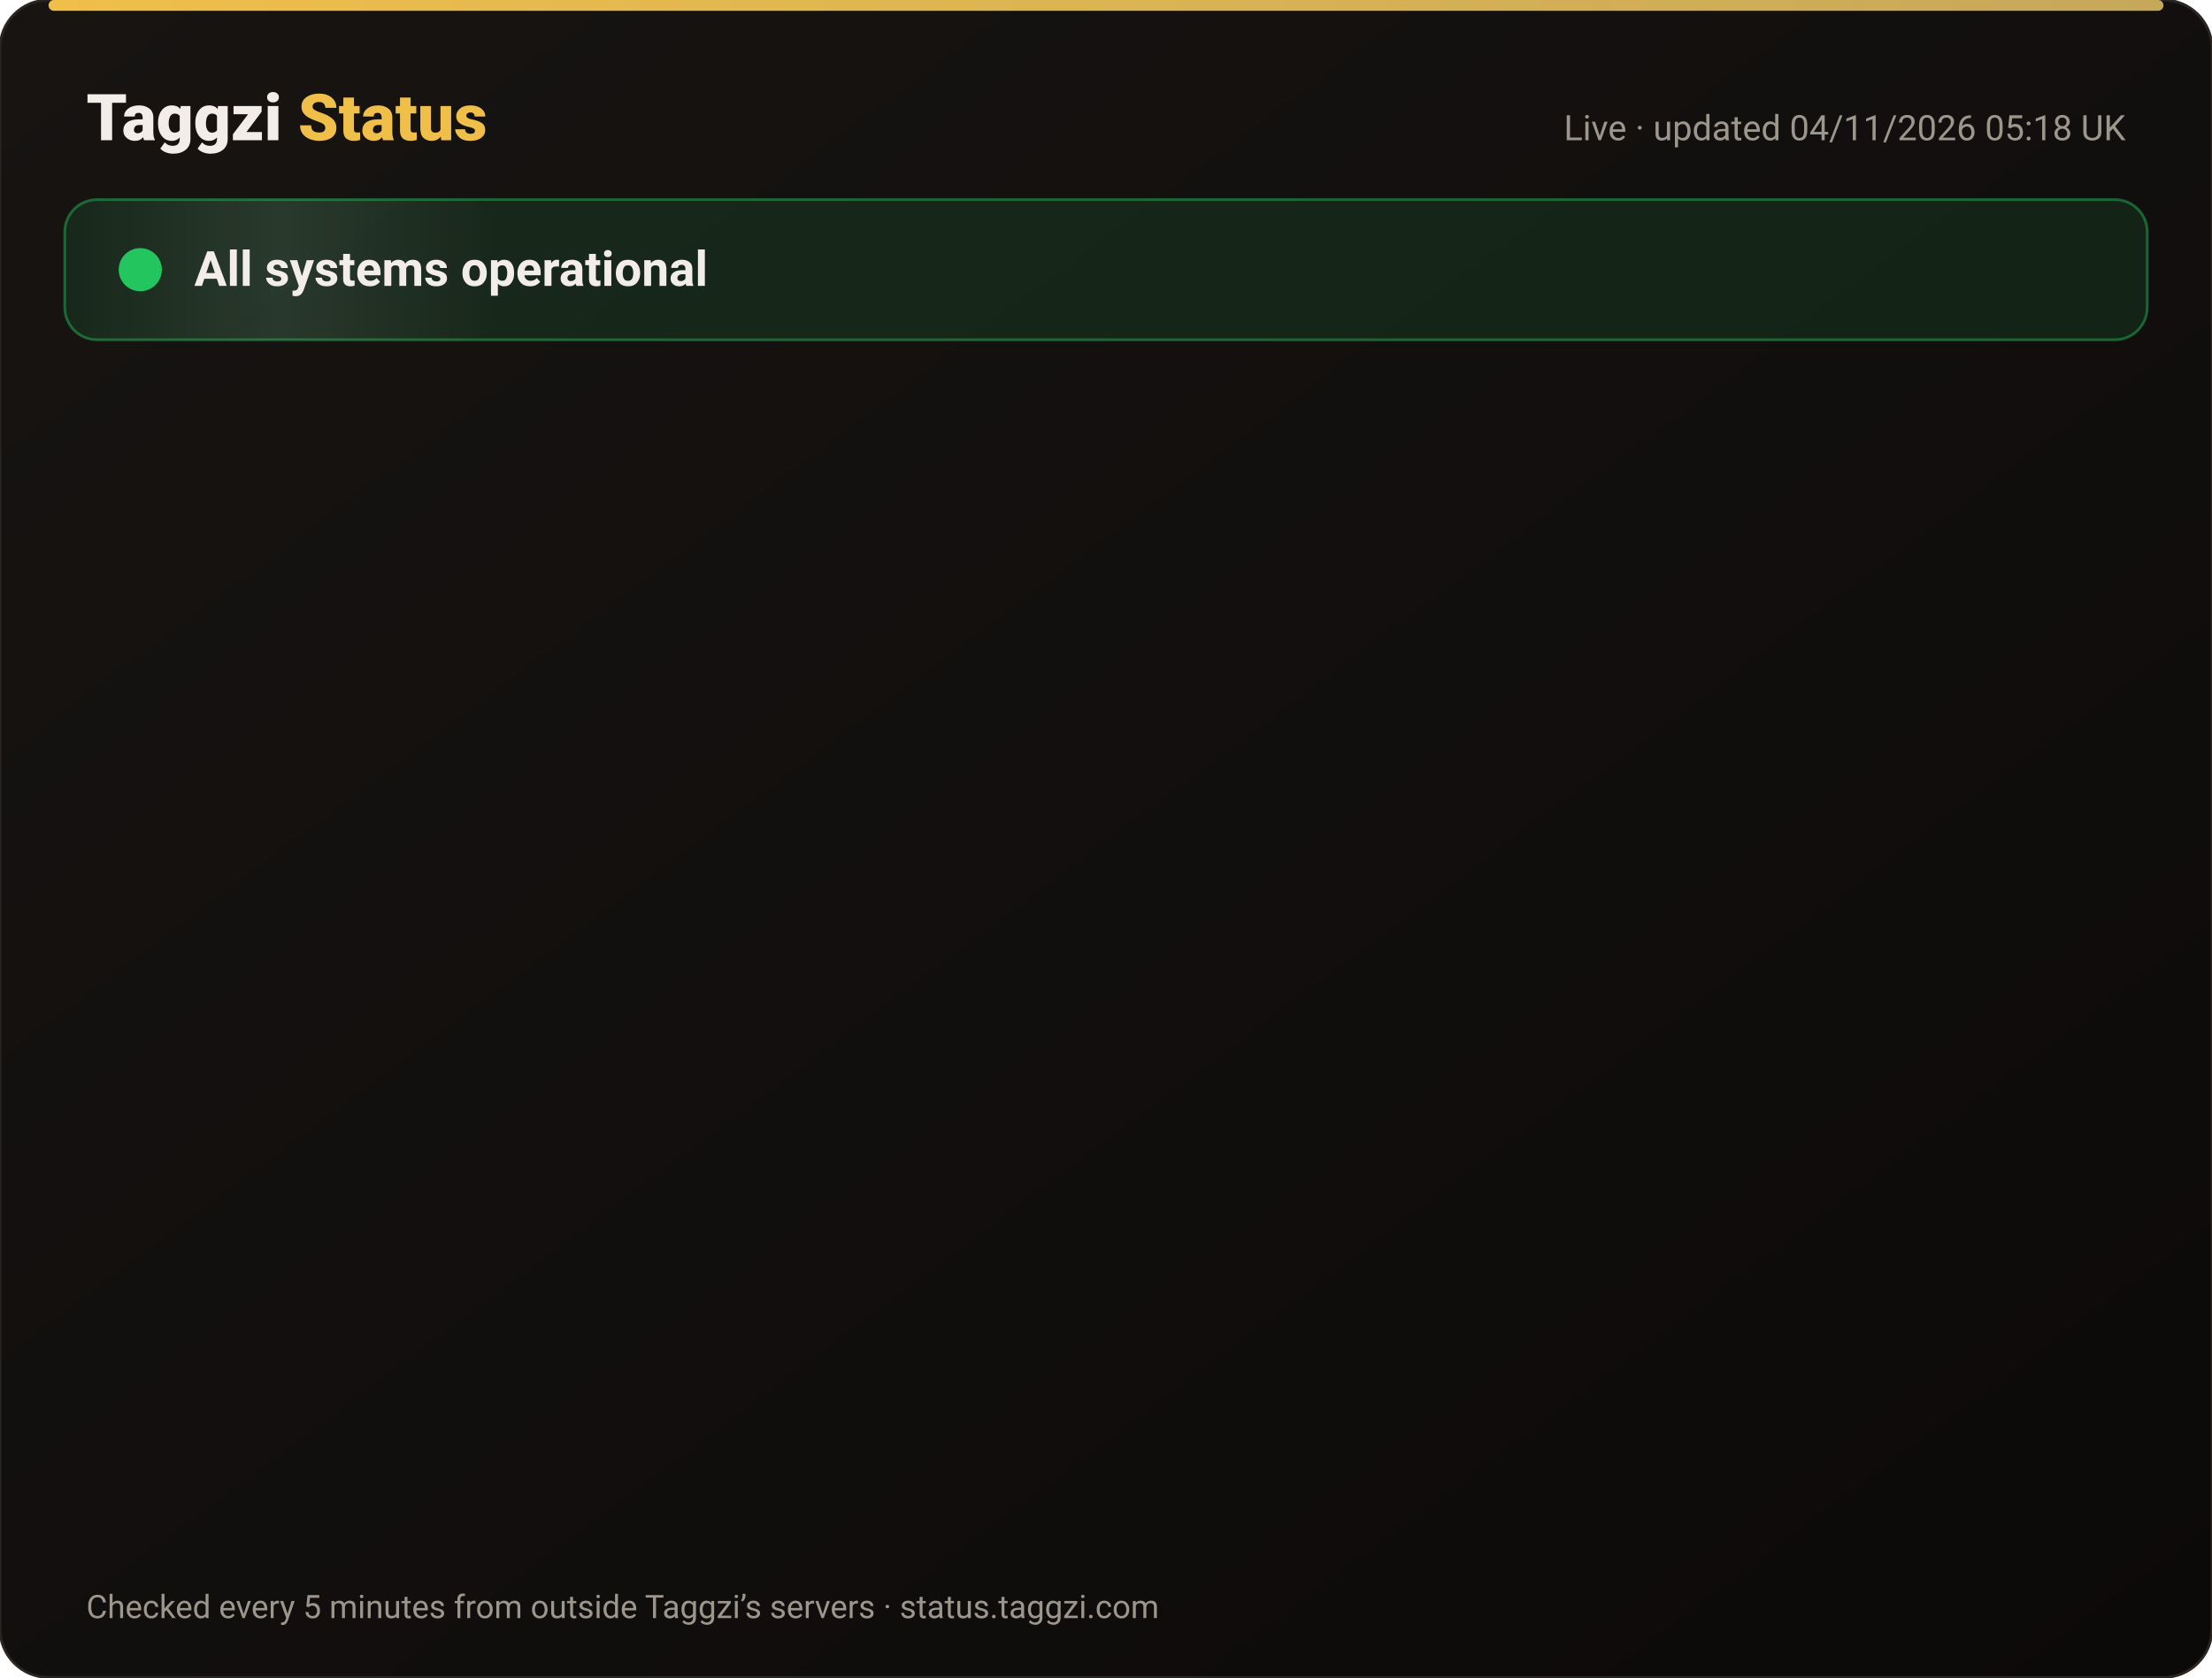
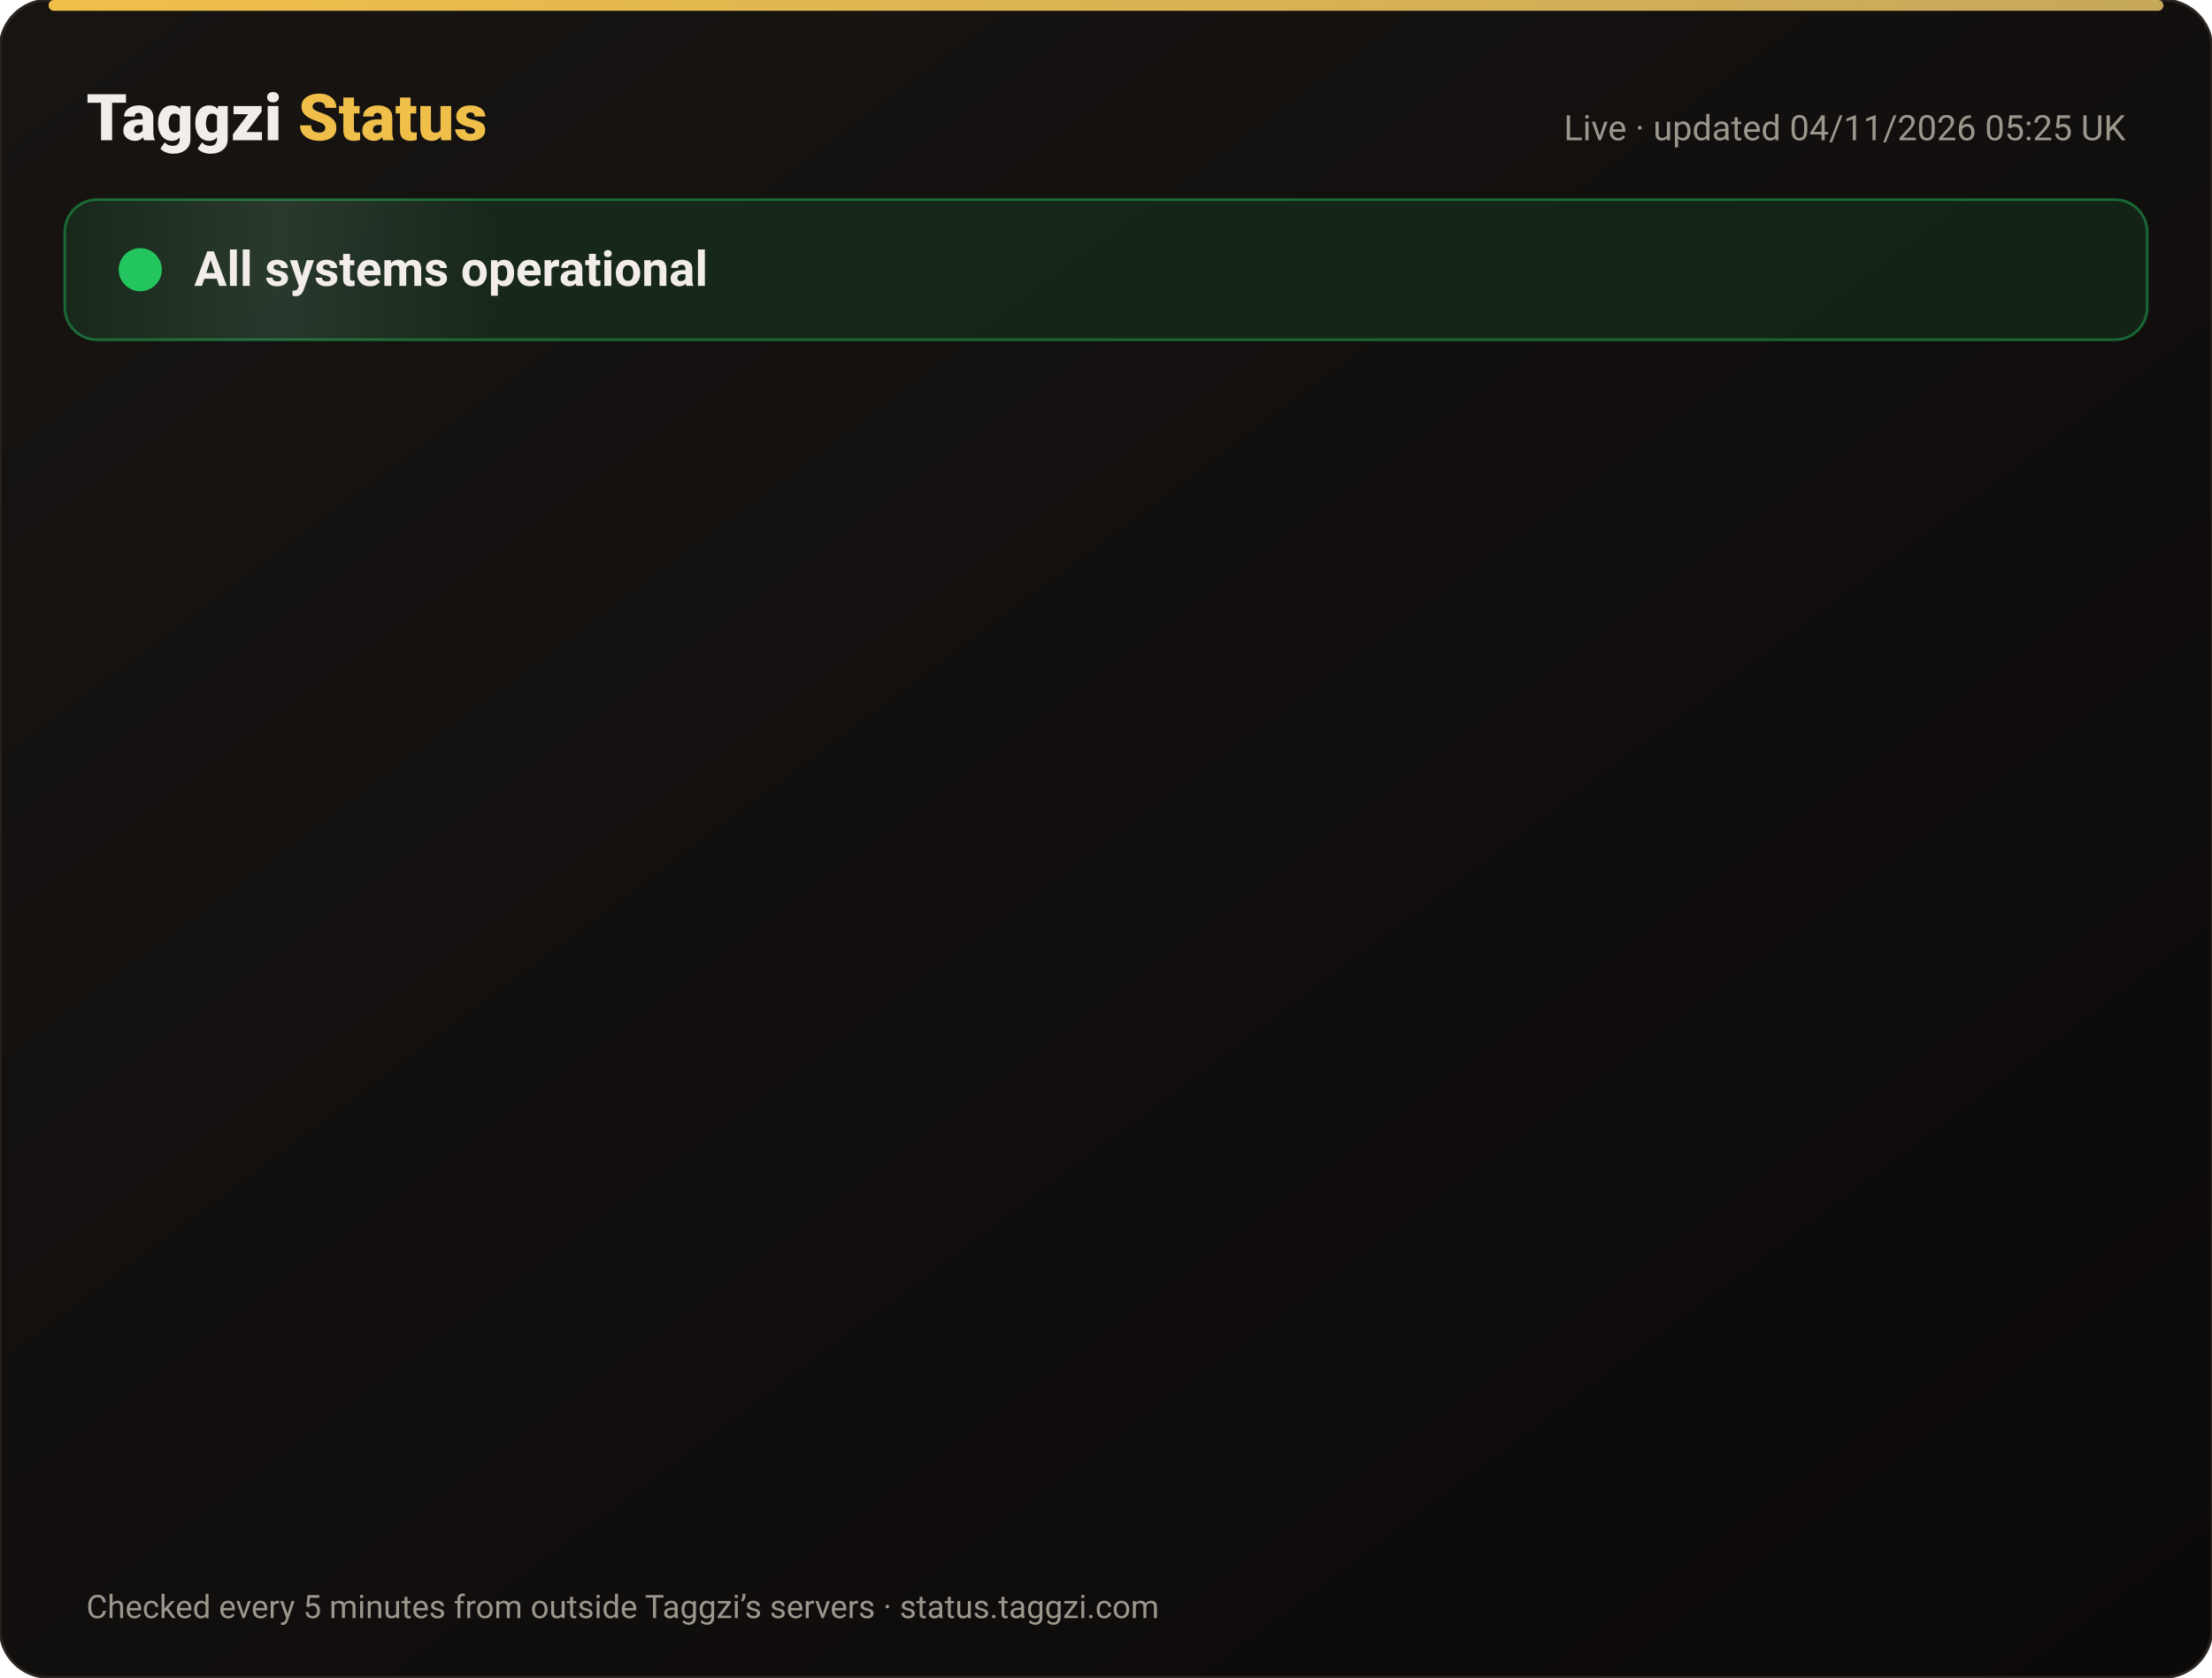
<svg xmlns="http://www.w3.org/2000/svg" width="820" height="622" viewBox="0 0 820 622" font-family="-apple-system,Segoe UI,Roboto,Helvetica,Arial,sans-serif">
  <defs>
    <linearGradient id="bg" x1="0" y1="0" x2="1" y2="1">
      <stop offset="0" stop-color="#171412" />
      <stop offset="1" stop-color="#0C0A09" />
    </linearGradient>
    <linearGradient id="gold" x1="0" x2="1">
      <stop offset="0" stop-color="#F0BF4A" />
      <stop offset="1" stop-color="#c6a85b" />
    </linearGradient>
    <linearGradient id="shine" x1="0" x2="1">
      <stop offset="0" stop-color="#fff" stop-opacity="0" />
      <stop offset=".5" stop-color="#fff" stop-opacity=".08" />
      <stop offset="1" stop-color="#fff" stop-opacity="0" />
    </linearGradient>
  </defs>
  <rect width="820" height="622" rx="18" fill="url(#bg)" stroke="#2a2521" />
  <rect x="18" y="0" width="784" height="4" rx="2" fill="url(#gold)" />
  <text x="32" y="52" font-size="24" font-weight="800" fill="#F2EDE8">Taggzi <tspan fill="#F0BF4A">Status</tspan>
  </text>
-   <text x="788" y="52" font-size="13" fill="#9C968C" text-anchor="end">Live · updated 04/11/2026 05:18 UK</text>
+   <text x="788" y="52" font-size="13" fill="#9C968C" text-anchor="end">Live · updated 04/11/2026 05:25 UK</text>
  <rect x="24" y="74" width="772" height="52" rx="12" fill="#22c55e" fill-opacity=".12" stroke="#22c55e" stroke-opacity=".45" />
  <rect x="24" y="74" width="160" height="52" rx="12" fill="url(#shine)">
    <animate attributeName="x" from="-160" to="820" dur="4s" repeatCount="indefinite" />
  </rect>
  <circle cx="52" cy="100" r="7" fill="#22c55e" />
  <circle cx="52" cy="100" r="7" fill="none" stroke="#22c55e" stroke-width="2">
    <animate attributeName="r" values="7;15;7" dur="2s" repeatCount="indefinite" />
    <animate attributeName="opacity" values=".9;0;.9" dur="2s" repeatCount="indefinite" />
  </circle>
  <text x="72" y="106" font-size="18" font-weight="700" fill="#F2EDE8">All systems operational</text>
  <g opacity="0">
    <animate attributeName="opacity" from="0" to="1" begin="0.00s" dur=".6s" fill="freeze" />
    <line x1="32" y1="188" x2="788" y2="188" stroke="#2a2521" />
    <circle cx="44" cy="166" r="6" fill="#22c55e">
      <animate attributeName="opacity" values="1;.45;1" dur="2.4s" begin="0.00s" repeatCount="indefinite" />
    </circle>
    <text x="62" y="171" font-size="15" font-weight="650" fill="#F2EDE8">Website</text>
    <text x="630" y="171" font-size="13" fill="#9C968C" text-anchor="end">99.96% uptime</text>
    <rect x="648" y="154" width="140" height="24" rx="12" fill="#22c55e" fill-opacity=".14" stroke="#22c55e" stroke-opacity=".5" />
    <text x="718" y="171" font-size="12" font-weight="700" fill="#22c55e" text-anchor="middle">Operational</text>
  </g>
  <g opacity="0">
    <animate attributeName="opacity" from="0" to="1" begin="0.15s" dur=".6s" fill="freeze" />
    <line x1="32" y1="234" x2="788" y2="234" stroke="#2a2521" />
    <circle cx="44" cy="212" r="6" fill="#22c55e">
      <animate attributeName="opacity" values="1;.45;1" dur="2.4s" begin="0.15s" repeatCount="indefinite" />
    </circle>
    <text x="62" y="217" font-size="15" font-weight="650" fill="#F2EDE8">Tag scans</text>
    <text x="630" y="217" font-size="13" fill="#9C968C" text-anchor="end">99.96% uptime</text>
    <rect x="648" y="200" width="140" height="24" rx="12" fill="#22c55e" fill-opacity=".14" stroke="#22c55e" stroke-opacity=".5" />
    <text x="718" y="217" font-size="12" font-weight="700" fill="#22c55e" text-anchor="middle">Operational</text>
  </g>
  <g opacity="0">
    <animate attributeName="opacity" from="0" to="1" begin="0.30s" dur=".6s" fill="freeze" />
    <line x1="32" y1="280" x2="788" y2="280" stroke="#2a2521" />
    <circle cx="44" cy="258" r="6" fill="#22c55e">
      <animate attributeName="opacity" values="1;.45;1" dur="2.4s" begin="0.30s" repeatCount="indefinite" />
    </circle>
    <text x="62" y="263" font-size="15" font-weight="650" fill="#F2EDE8">Manual tag lookup</text>
    <text x="630" y="263" font-size="13" fill="#9C968C" text-anchor="end">99.96% uptime</text>
    <rect x="648" y="246" width="140" height="24" rx="12" fill="#22c55e" fill-opacity=".14" stroke="#22c55e" stroke-opacity=".5" />
    <text x="718" y="263" font-size="12" font-weight="700" fill="#22c55e" text-anchor="middle">Operational</text>
  </g>
  <g opacity="0">
    <animate attributeName="opacity" from="0" to="1" begin="0.45s" dur=".6s" fill="freeze" />
    <line x1="32" y1="326" x2="788" y2="326" stroke="#2a2521" />
    <circle cx="44" cy="304" r="6" fill="#22c55e">
      <animate attributeName="opacity" values="1;.45;1" dur="2.4s" begin="0.45s" repeatCount="indefinite" />
    </circle>
    <text x="62" y="309" font-size="15" font-weight="650" fill="#F2EDE8">App &amp; login</text>
    <text x="630" y="309" font-size="13" fill="#9C968C" text-anchor="end">99.96% uptime</text>
    <rect x="648" y="292" width="140" height="24" rx="12" fill="#22c55e" fill-opacity=".14" stroke="#22c55e" stroke-opacity=".5" />
    <text x="718" y="309" font-size="12" font-weight="700" fill="#22c55e" text-anchor="middle">Operational</text>
  </g>
  <g opacity="0">
    <animate attributeName="opacity" from="0" to="1" begin="0.60s" dur=".6s" fill="freeze" />
    <line x1="32" y1="372" x2="788" y2="372" stroke="#2a2521" />
    <circle cx="44" cy="350" r="6" fill="#22c55e">
      <animate attributeName="opacity" values="1;.45;1" dur="2.4s" begin="0.60s" repeatCount="indefinite" />
    </circle>
    <text x="62" y="355" font-size="15" font-weight="650" fill="#F2EDE8">Community alerts</text>
    <text x="630" y="355" font-size="13" fill="#9C968C" text-anchor="end">99.96% uptime</text>
    <rect x="648" y="338" width="140" height="24" rx="12" fill="#22c55e" fill-opacity=".14" stroke="#22c55e" stroke-opacity=".5" />
    <text x="718" y="355" font-size="12" font-weight="700" fill="#22c55e" text-anchor="middle">Operational</text>
  </g>
  <g opacity="0">
    <animate attributeName="opacity" from="0" to="1" begin="0.75s" dur=".6s" fill="freeze" />
    <line x1="32" y1="418" x2="788" y2="418" stroke="#2a2521" />
    <circle cx="44" cy="396" r="6" fill="#22c55e">
      <animate attributeName="opacity" values="1;.45;1" dur="2.4s" begin="0.75s" repeatCount="indefinite" />
    </circle>
    <text x="62" y="401" font-size="15" font-weight="650" fill="#F2EDE8">Private calling</text>
    <text x="630" y="401" font-size="13" fill="#9C968C" text-anchor="end">99.96% uptime</text>
    <rect x="648" y="384" width="140" height="24" rx="12" fill="#22c55e" fill-opacity=".14" stroke="#22c55e" stroke-opacity=".5" />
    <text x="718" y="401" font-size="12" font-weight="700" fill="#22c55e" text-anchor="middle">Operational</text>
  </g>
  <g opacity="0">
    <animate attributeName="opacity" from="0" to="1" begin="0.90s" dur=".6s" fill="freeze" />
    <line x1="32" y1="464" x2="788" y2="464" stroke="#2a2521" />
    <circle cx="44" cy="442" r="6" fill="#22c55e">
      <animate attributeName="opacity" values="1;.45;1" dur="2.4s" begin="0.90s" repeatCount="indefinite" />
    </circle>
    <text x="62" y="447" font-size="15" font-weight="650" fill="#F2EDE8">Payments</text>
    <text x="630" y="447" font-size="13" fill="#9C968C" text-anchor="end">99.95% uptime</text>
    <rect x="648" y="430" width="140" height="24" rx="12" fill="#22c55e" fill-opacity=".14" stroke="#22c55e" stroke-opacity=".5" />
    <text x="718" y="447" font-size="12" font-weight="700" fill="#22c55e" text-anchor="middle">Operational</text>
  </g>
  <g opacity="0">
    <animate attributeName="opacity" from="0" to="1" begin="1.05s" dur=".6s" fill="freeze" />
    <line x1="32" y1="510" x2="788" y2="510" stroke="#2a2521" />
    <circle cx="44" cy="488" r="6" fill="#22c55e">
      <animate attributeName="opacity" values="1;.45;1" dur="2.4s" begin="1.05s" repeatCount="indefinite" />
    </circle>
    <text x="62" y="493" font-size="15" font-weight="650" fill="#F2EDE8">Email &amp; support</text>
    <text x="630" y="493" font-size="13" fill="#9C968C" text-anchor="end">99.96% uptime</text>
    <rect x="648" y="476" width="140" height="24" rx="12" fill="#22c55e" fill-opacity=".14" stroke="#22c55e" stroke-opacity=".5" />
    <text x="718" y="493" font-size="12" font-weight="700" fill="#22c55e" text-anchor="middle">Operational</text>
  </g>
  <g opacity="0">
    <animate attributeName="opacity" from="0" to="1" begin="1.20s" dur=".6s" fill="freeze" />
    <line x1="32" y1="556" x2="788" y2="556" stroke="#2a2521" />
    <circle cx="44" cy="534" r="6" fill="#22c55e">
      <animate attributeName="opacity" values="1;.45;1" dur="2.4s" begin="1.20s" repeatCount="indefinite" />
    </circle>
    <text x="62" y="539" font-size="15" font-weight="650" fill="#F2EDE8">Secure connection (SSL)</text>
    <text x="630" y="539" font-size="13" fill="#9C968C" text-anchor="end">100.00% uptime</text>
    <rect x="648" y="522" width="140" height="24" rx="12" fill="#22c55e" fill-opacity=".14" stroke="#22c55e" stroke-opacity=".5" />
    <text x="718" y="539" font-size="12" font-weight="700" fill="#22c55e" text-anchor="middle">Operational</text>
  </g>
  <text x="32" y="600" font-size="12" fill="#9C968C">Checked every 5 minutes from outside Taggzi’s servers · status.taggzi.com</text>
</svg>
